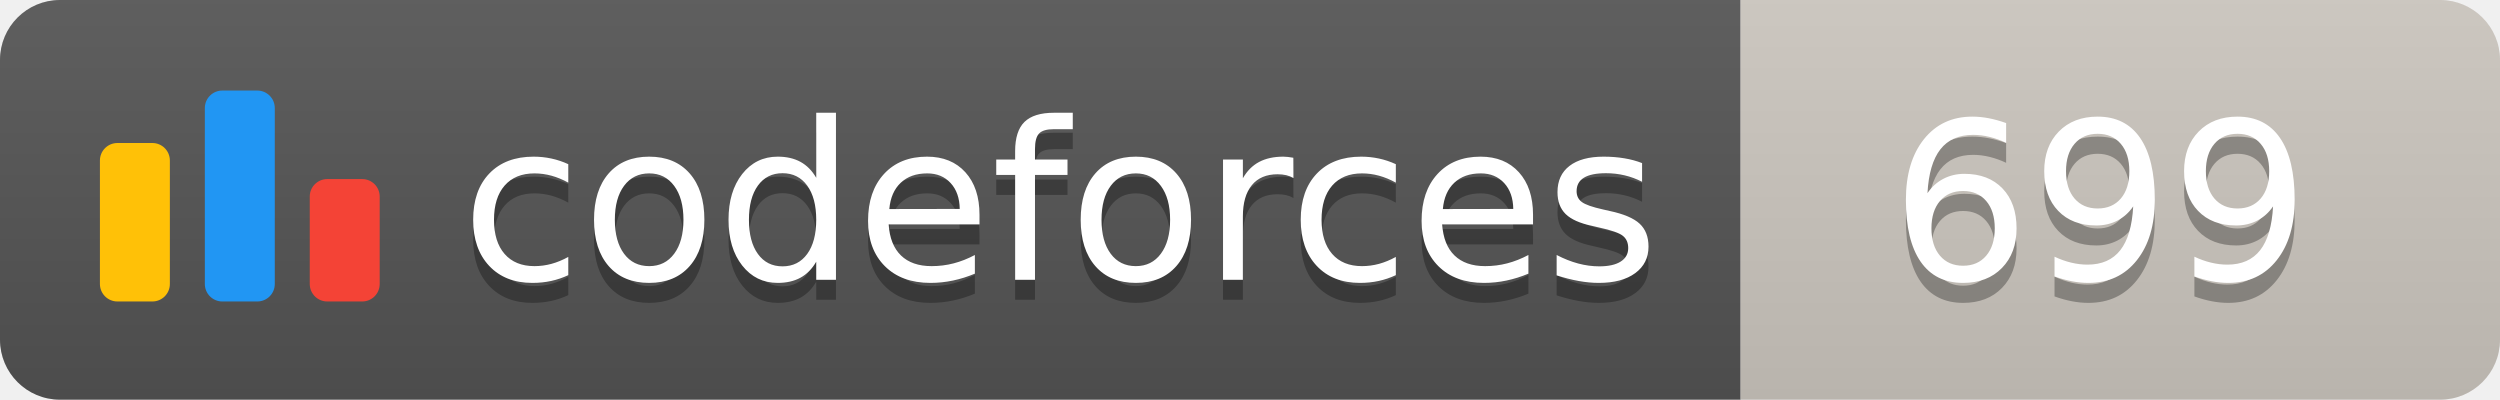
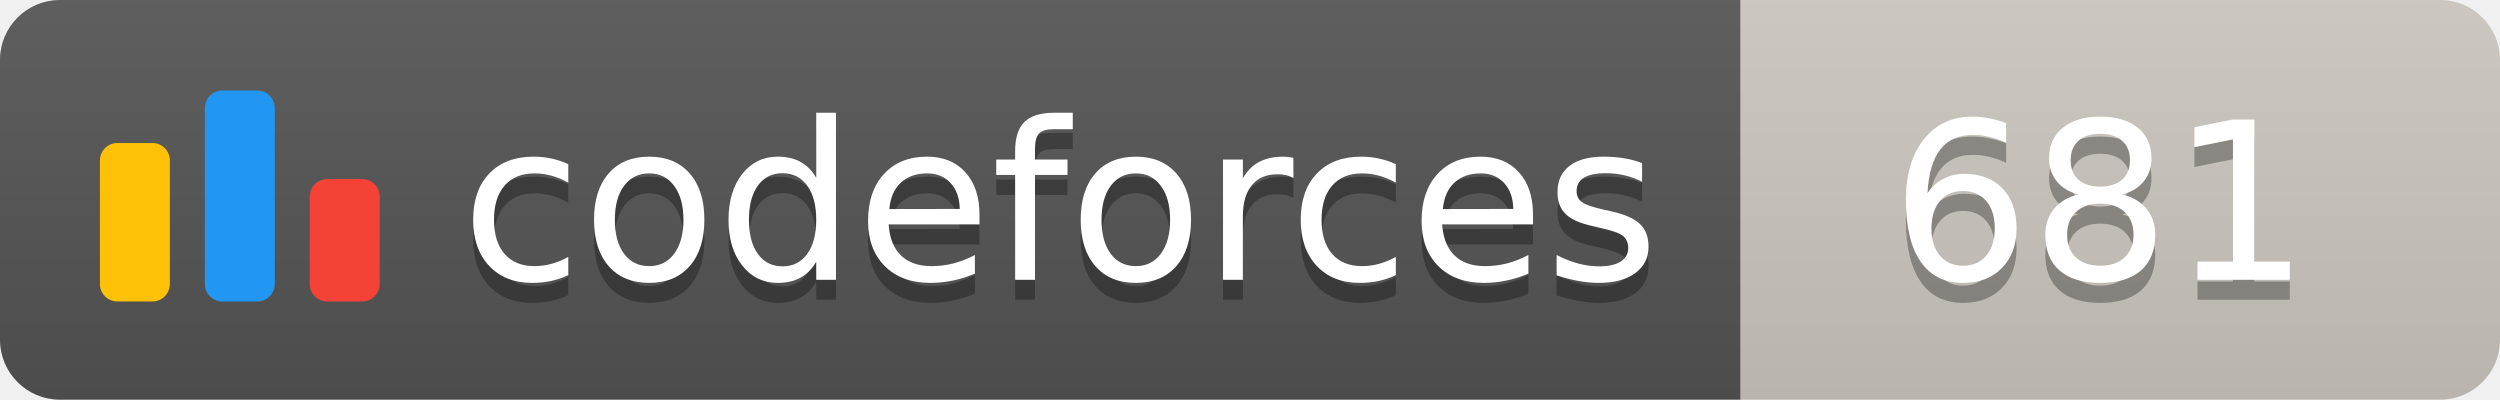
<svg xmlns="http://www.w3.org/2000/svg" width="125.1" height="20">
  <linearGradient id="smooth" x2="0" y2="100%">
    <stop offset="0" stop-color="#bbb" stop-opacity=".1" />
    <stop offset="1" stop-opacity=".1" />
  </linearGradient>
  <clipPath id="round">
    <rect width="125.1" height="20" rx="3" fill="#fff" />
  </clipPath>
  <g clip-path="url(#round)">
    <rect width="87.1" height="20" fill="#555" />
    <rect x="87.1" width="38.0" height="20" fill="#cec8c1" />
    <rect width="125.1" height="20" fill="url(#smooth)" />
  </g>
  <g fill="#fff" text-anchor="middle" font-family="DejaVu Sans,Verdana,Geneva,sans-serif" font-size="110">
    <svg x="5" y="3" class="logo" width="14" height="14" viewBox="0 0 32 25" fill="none">
      <rect y="6" width="8" height="18.125" rx="2" fill="#FFC107" />
      <rect x="24" y="10.125" width="8" height="14" rx="2" fill="#F44336" />
      <rect x="12" width="8" height="24.125" rx="2" fill="#2196F3" />
    </svg>
    <text x="530.5" y="150" fill="#010101" fill-opacity=".3" transform="scale(0.1)" textLength="601.0" lengthAdjust="spacing">codeforces
        </text>
    <text x="530.5" y="140" transform="scale(0.1)" textLength="601.0" lengthAdjust="spacing">codeforces</text>
-     <text x="1051.0" y="150" fill="#010101" fill-opacity=".3" transform="scale(0.1)" textLength="280.0" lengthAdjust="spacing">699
+     <text x="1051.0" y="150" fill="#010101" fill-opacity=".3" transform="scale(0.1)" textLength="280.0" lengthAdjust="spacing">681
        </text>
-     <text x="1051.0" y="140" transform="scale(0.1)" textLength="280.0" lengthAdjust="spacing">699</text>
+     <text x="1051.0" y="140" transform="scale(0.1)" textLength="280.0" lengthAdjust="spacing">681</text>
  </g>
</svg>
